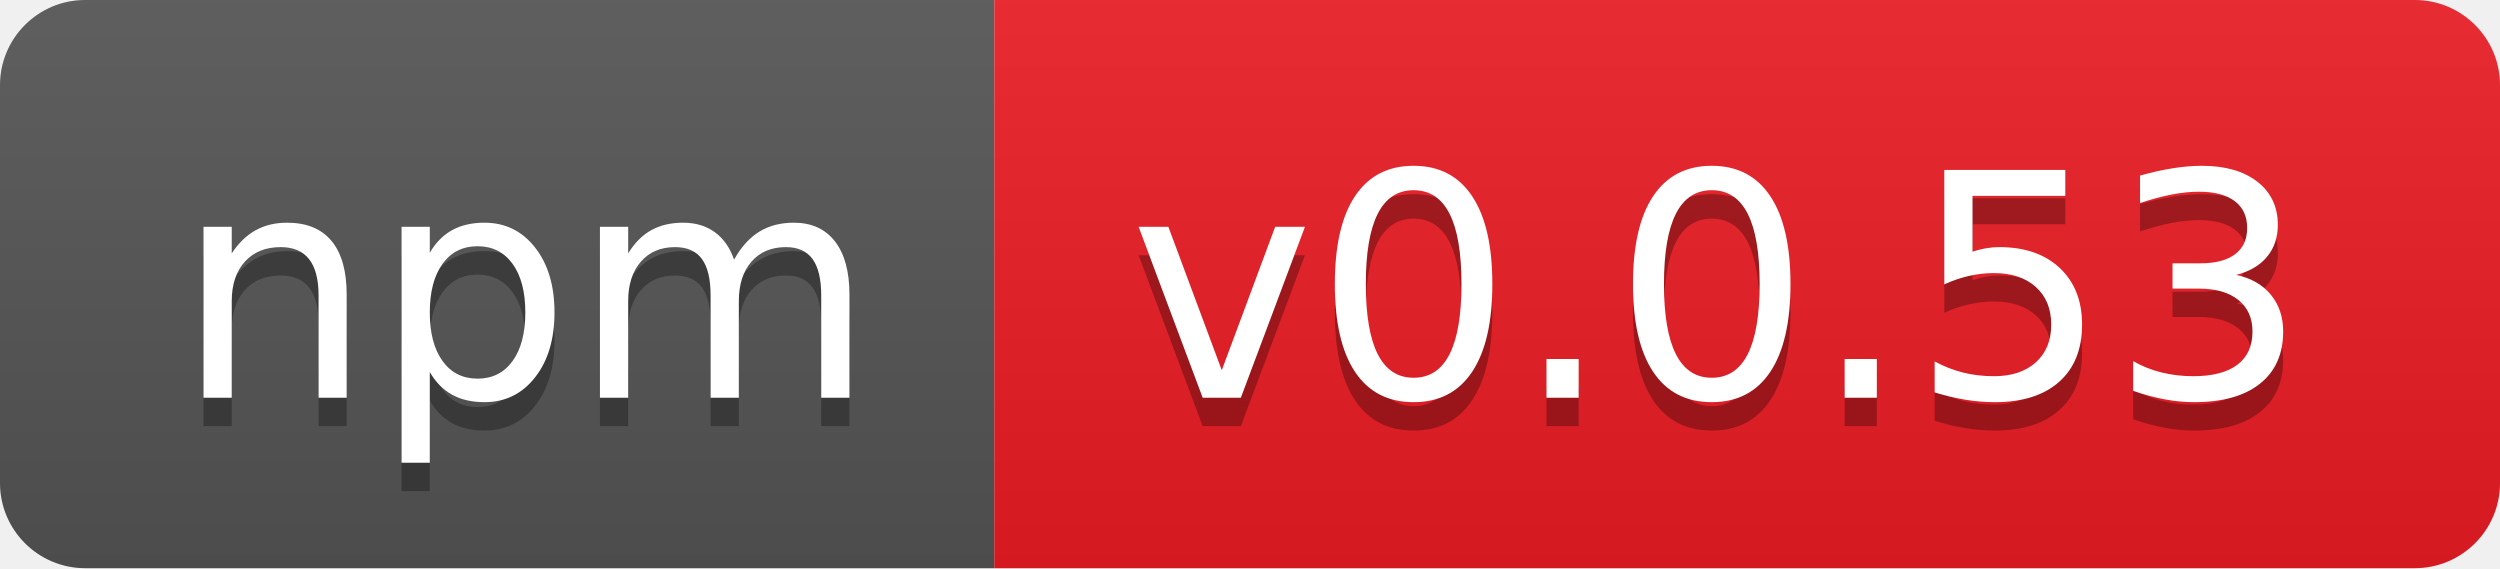
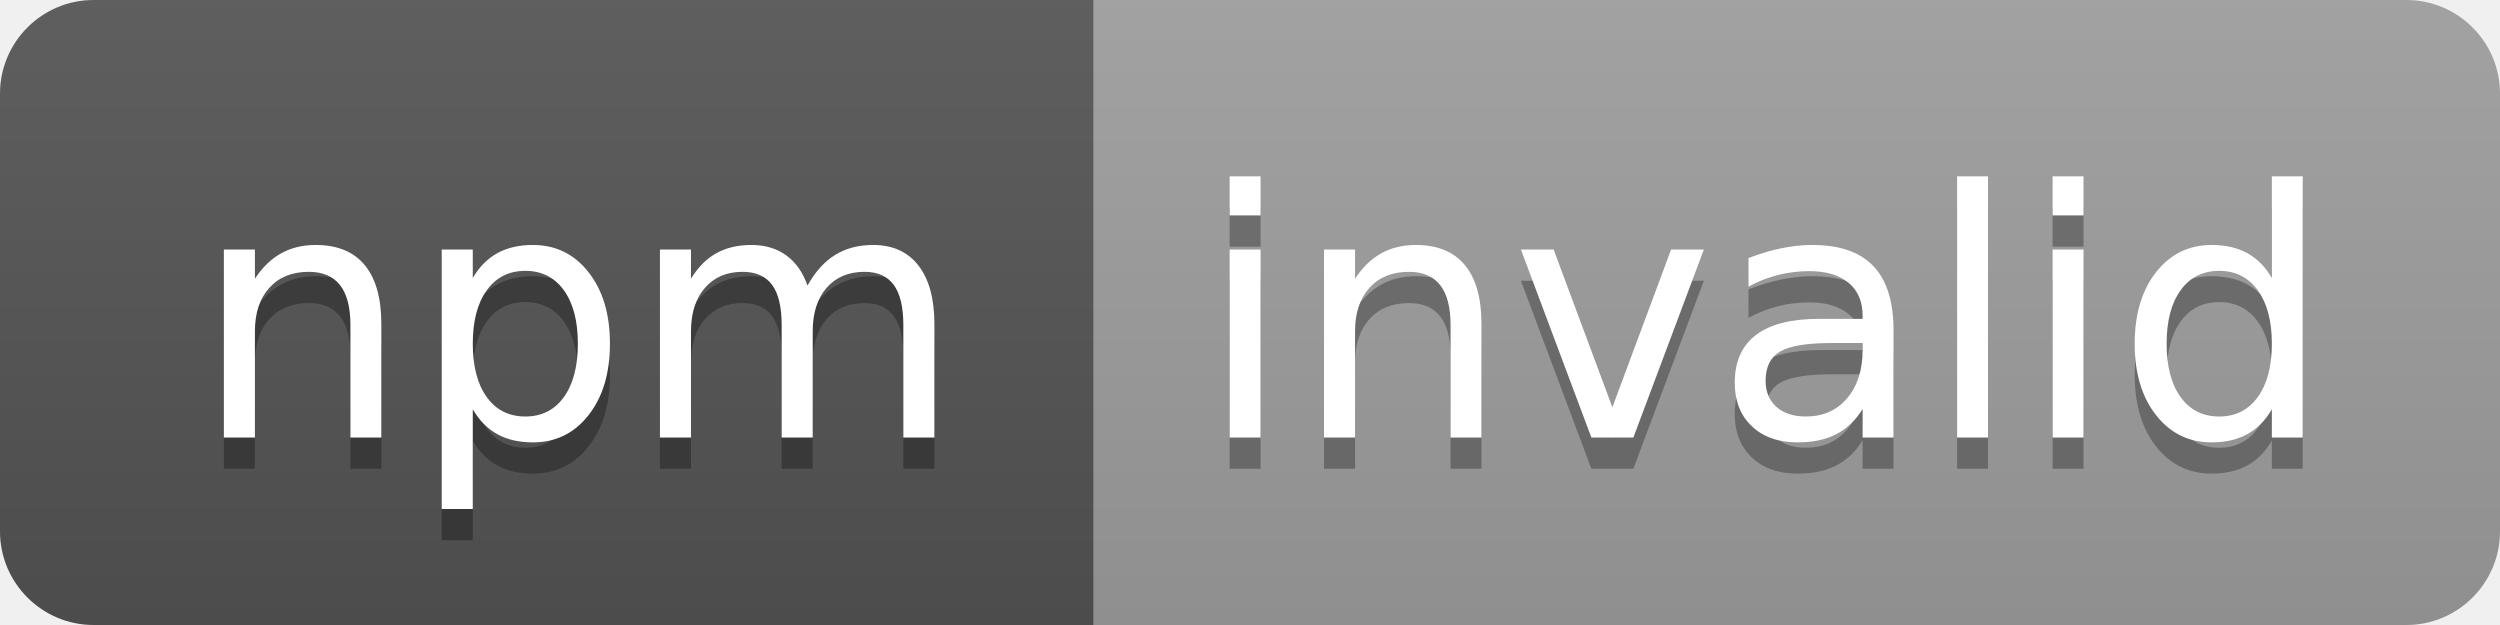
- <svg xmlns="http://www.w3.org/2000/svg" width="88" height="20" role="img" aria-label="npm: v0.0.53">
+ <svg xmlns="http://www.w3.org/2000/svg" width="80" height="20" role="img" aria-label="npm: invalid">
  <linearGradient id="s" x2="0" y2="100%">
    <stop offset="0" stop-color="#bbb" stop-opacity=".1" />
    <stop offset="1" stop-opacity=".1" />
  </linearGradient>
  <clipPath id="r">
-     <rect width="88" height="20" rx="3" fill="#fff" />
+     <rect width="80" height="20" rx="3" fill="#fff" />
  </clipPath>
  <g clip-path="url(#r)">
    <rect width="35" height="20" fill="#555" />
-     <rect x="35" width="53" height="20" fill="#ed1c24" />
-     <rect width="88" height="20" fill="url(#s)" />
+     <rect x="35" width="45" height="20" fill="#9f9f9f" />
+     <rect width="80" height="20" fill="url(#s)" />
  </g>
  <g fill="#fff" text-anchor="middle" font-family="Verdana,Geneva,DejaVu Sans,sans-serif" text-rendering="geometricPrecision" font-size="110">
    <text aria-hidden="true" x="185" y="150" fill="#010101" fill-opacity=".3" transform="scale(.1)" textLength="250">npm</text>
    <text x="185" y="140" transform="scale(.1)" fill="#fff" textLength="250">npm</text>
-     <text aria-hidden="true" x="605" y="150" fill="#010101" fill-opacity=".3" transform="scale(.1)" textLength="430">v0.0.53</text>
-     <text x="605" y="140" transform="scale(.1)" fill="#fff" textLength="430">v0.0.53</text>
+     <text aria-hidden="true" x="565" y="150" fill="#010101" fill-opacity=".3" transform="scale(.1)" textLength="350">invalid</text>
+     <text x="565" y="140" transform="scale(.1)" fill="#fff" textLength="350">invalid</text>
  </g>
</svg>
